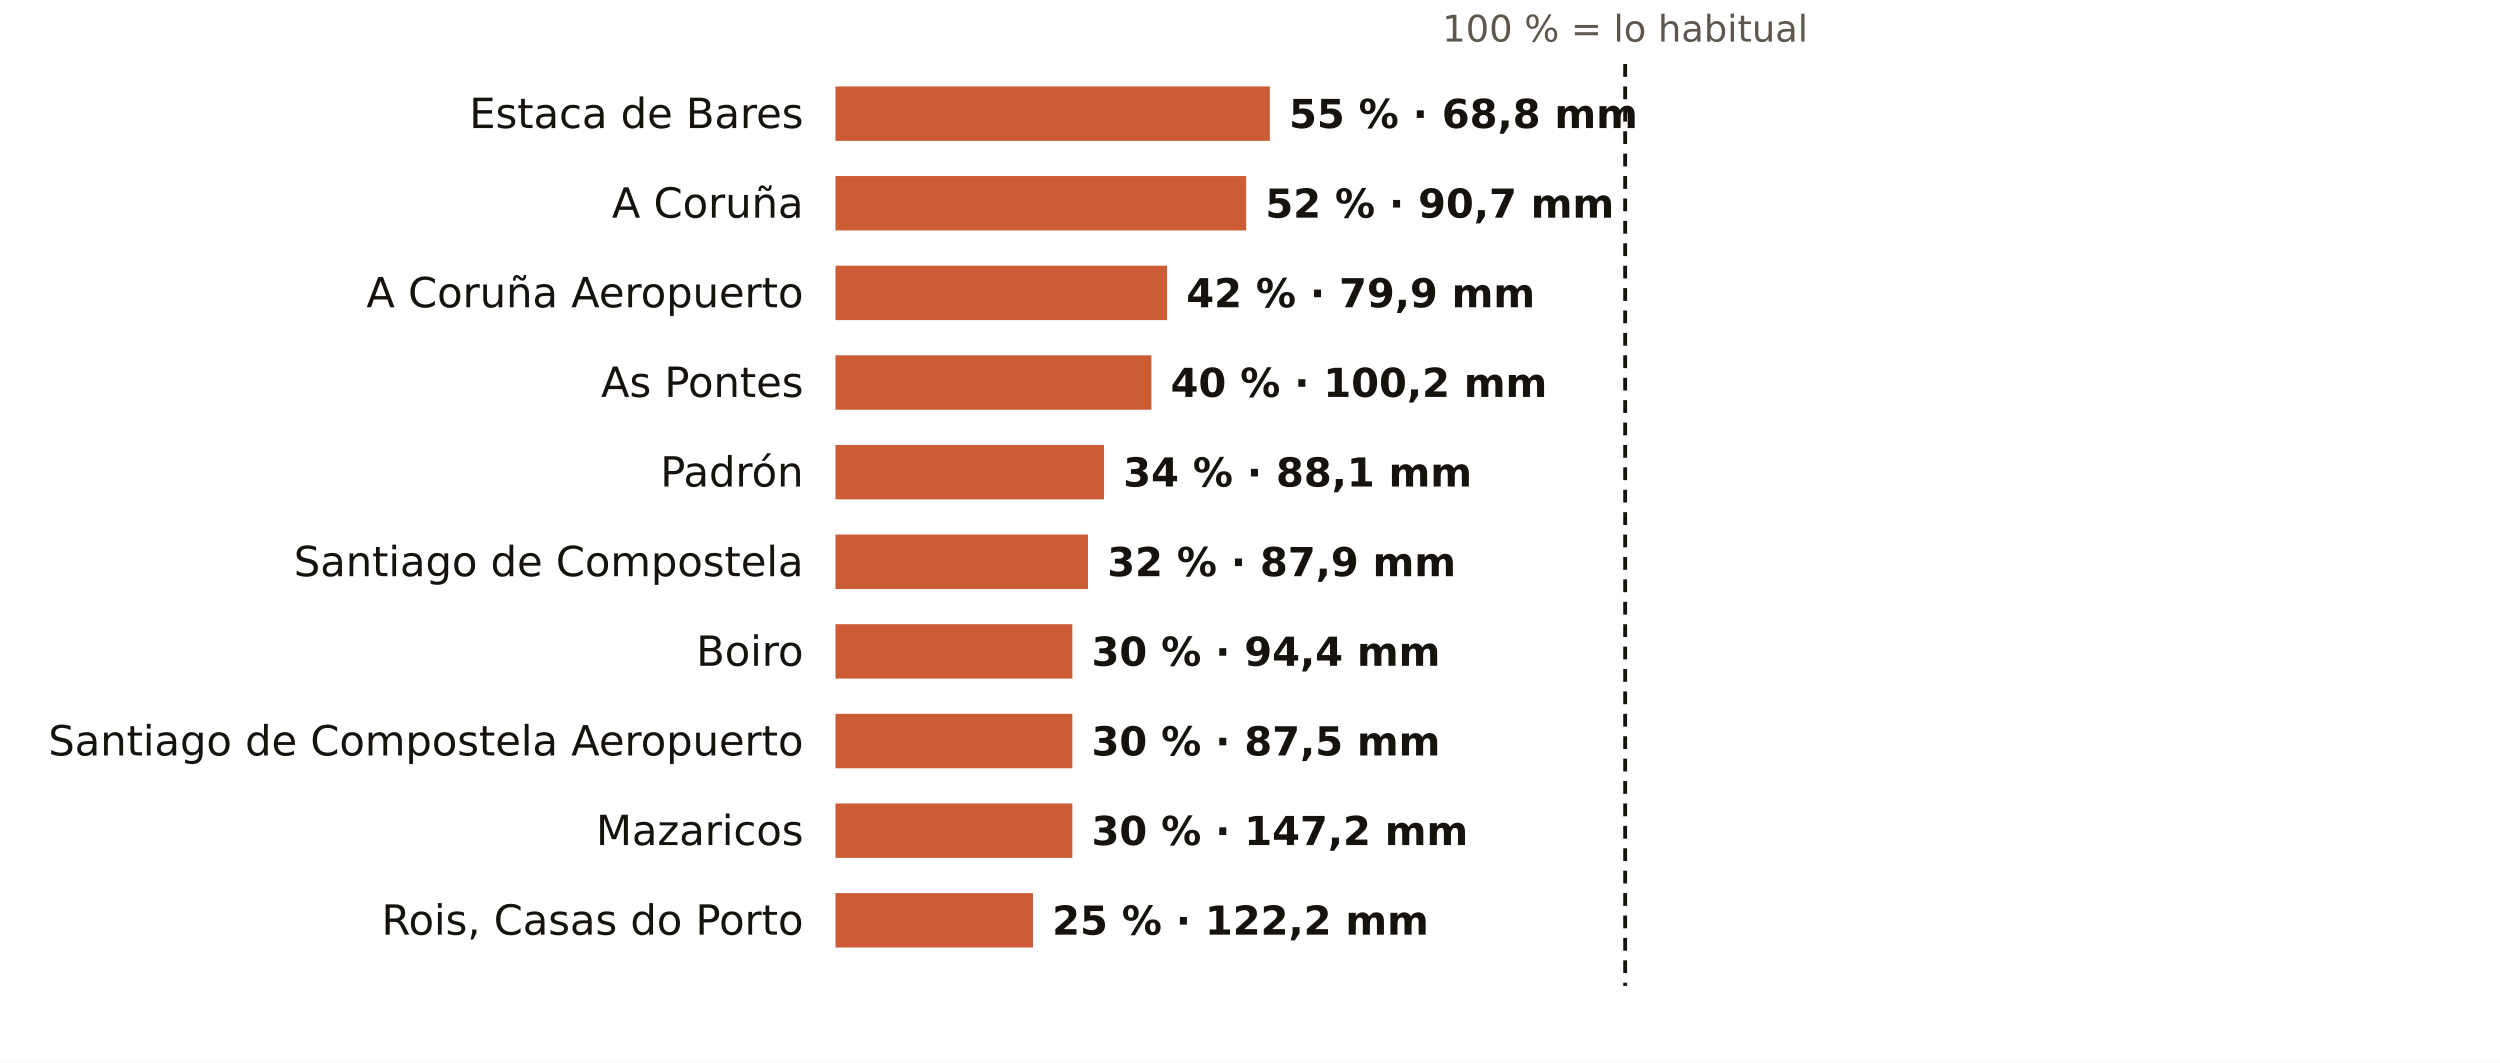
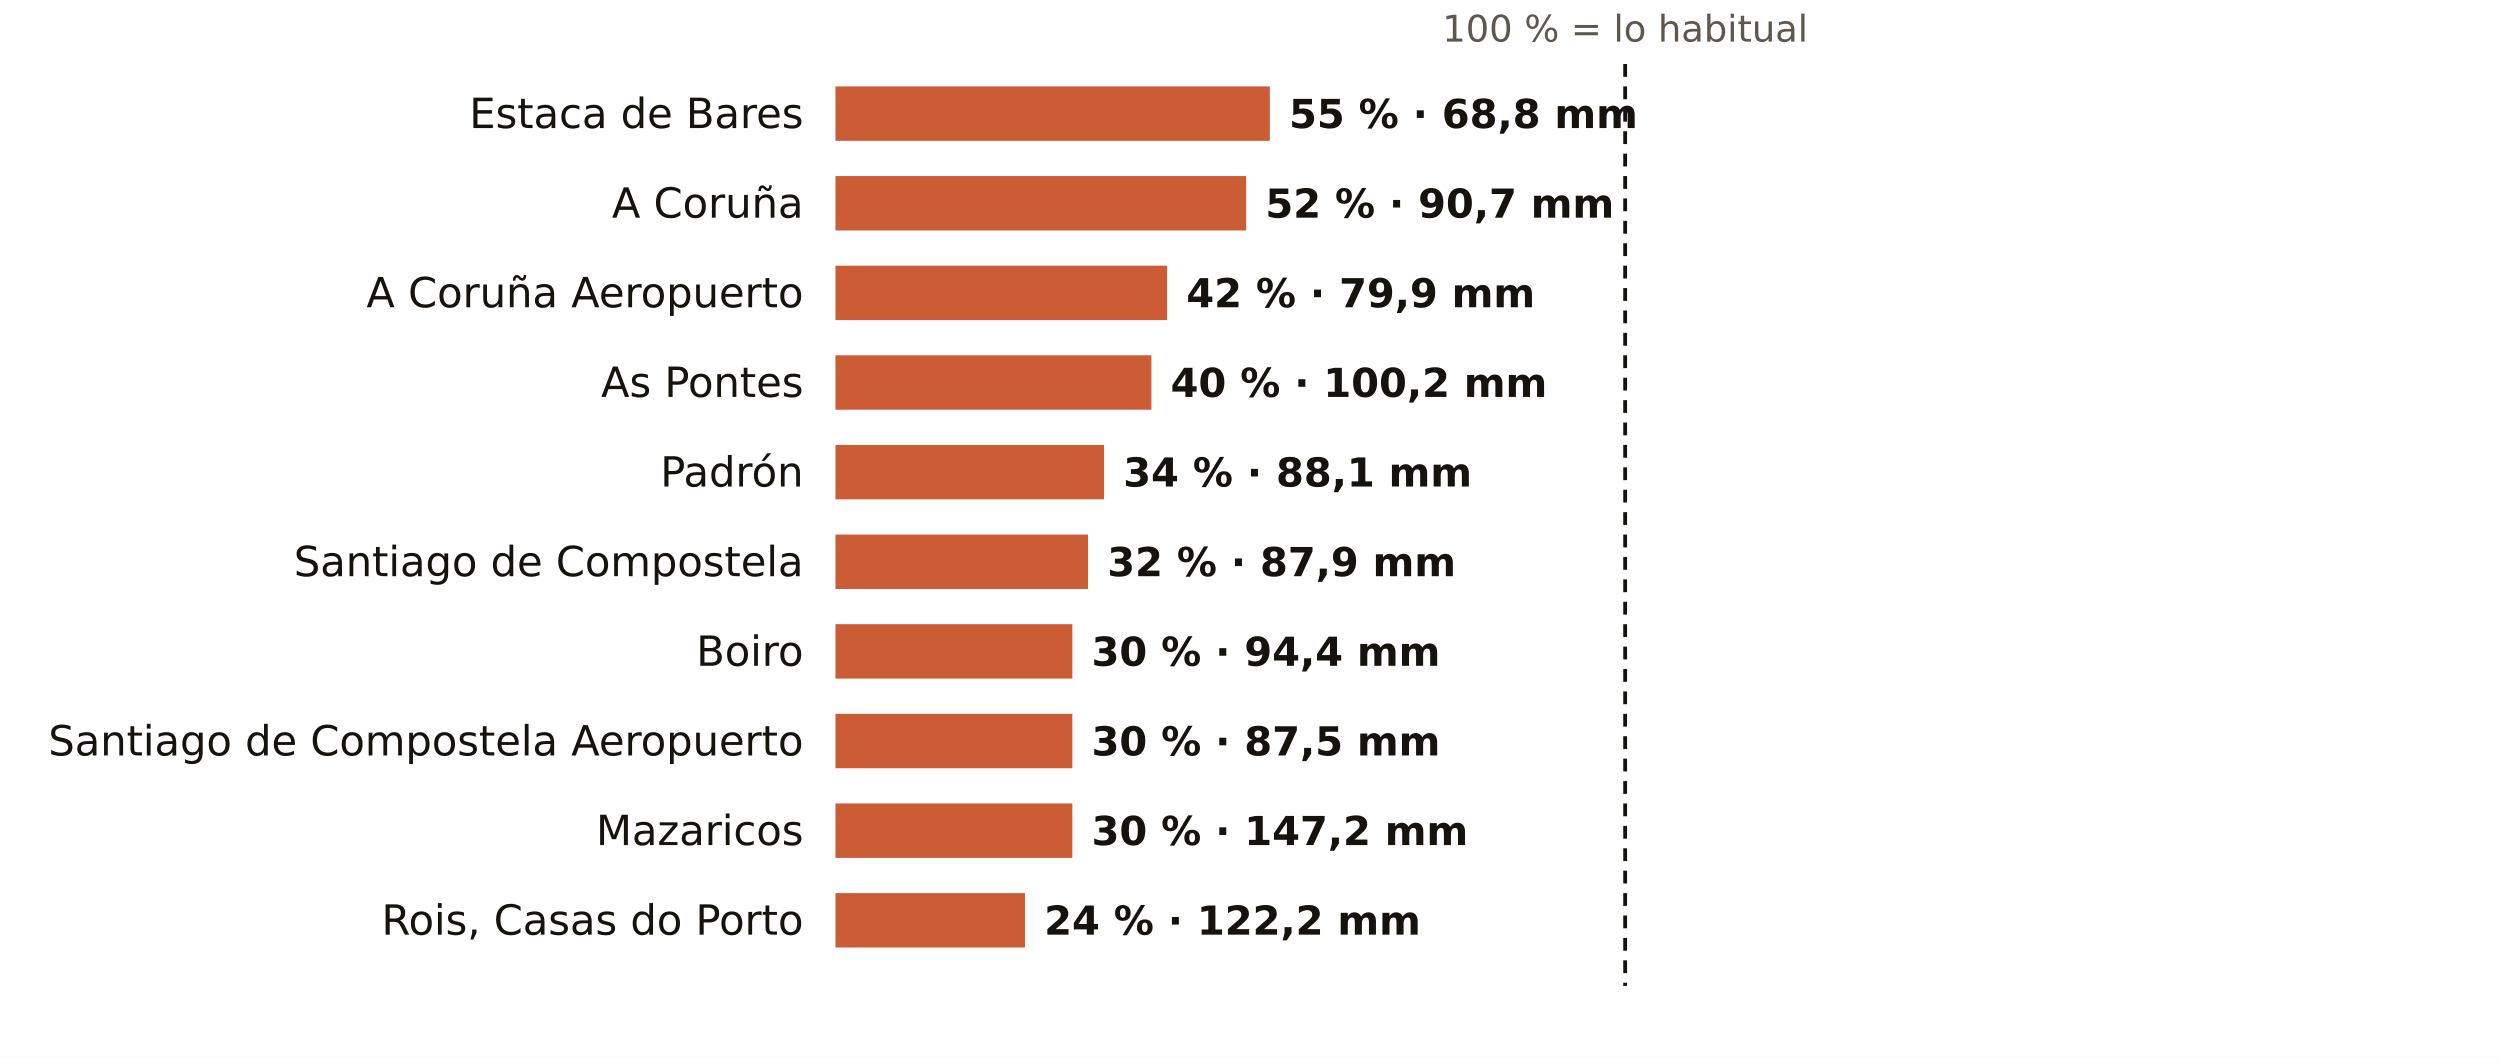
<svg xmlns="http://www.w3.org/2000/svg" viewBox="0 0 781 332" width="781" height="332" role="img" aria-label="El otoño en los pluviómetros de AEMET de A Coruña: % de lo habitual">
  <rect width="781" height="332" fill="#FFFFFF" />
  <text x="507.7" y="13.0" font-size="11.5" fill="#5E574E" text-anchor="middle" font-weight="400" font-family="Public Sans, DejaVu Sans, Arial, sans-serif">100 % = lo habitual</text>
  <text x="251.0" y="40.0" font-size="13" fill="#16130F" text-anchor="end" font-weight="500" font-family="Public Sans, DejaVu Sans, Arial, sans-serif">Estaca de Bares</text>
  <rect x="261" y="27" width="135.7" height="17" fill="#C4461A" opacity="0.88" />
  <text x="402.7" y="40.0" font-size="12.5" fill="#16130F" text-anchor="start" font-weight="600" font-family="Public Sans, DejaVu Sans, Arial, sans-serif">55 % · 68,8 mm</text>
  <text x="251.0" y="68.0" font-size="13" fill="#16130F" text-anchor="end" font-weight="500" font-family="Public Sans, DejaVu Sans, Arial, sans-serif">A Coruña</text>
  <rect x="261" y="55" width="128.3" height="17" fill="#C4461A" opacity="0.88" />
  <text x="395.3" y="68.0" font-size="12.5" fill="#16130F" text-anchor="start" font-weight="600" font-family="Public Sans, DejaVu Sans, Arial, sans-serif">52 % · 90,7 mm</text>
  <text x="251.0" y="96.0" font-size="13" fill="#16130F" text-anchor="end" font-weight="500" font-family="Public Sans, DejaVu Sans, Arial, sans-serif">A Coruña Aeropuerto</text>
  <rect x="261" y="83" width="103.6" height="17" fill="#C4461A" opacity="0.88" />
  <text x="370.6" y="96.0" font-size="12.5" fill="#16130F" text-anchor="start" font-weight="600" font-family="Public Sans, DejaVu Sans, Arial, sans-serif">42 % · 79,9 mm</text>
  <text x="251.0" y="124.0" font-size="13" fill="#16130F" text-anchor="end" font-weight="500" font-family="Public Sans, DejaVu Sans, Arial, sans-serif">As Pontes</text>
  <rect x="261" y="111" width="98.7" height="17" fill="#C4461A" opacity="0.88" />
  <text x="365.7" y="124.0" font-size="12.5" fill="#16130F" text-anchor="start" font-weight="600" font-family="Public Sans, DejaVu Sans, Arial, sans-serif">40 % · 100,2 mm</text>
  <text x="251.0" y="152.0" font-size="13" fill="#16130F" text-anchor="end" font-weight="500" font-family="Public Sans, DejaVu Sans, Arial, sans-serif">Padrón</text>
  <rect x="261" y="139" width="83.9" height="17" fill="#C4461A" opacity="0.88" />
  <text x="350.9" y="152.0" font-size="12.5" fill="#16130F" text-anchor="start" font-weight="600" font-family="Public Sans, DejaVu Sans, Arial, sans-serif">34 % · 88,1 mm</text>
  <text x="251.0" y="180.0" font-size="13" fill="#16130F" text-anchor="end" font-weight="500" font-family="Public Sans, DejaVu Sans, Arial, sans-serif">Santiago de Compostela</text>
  <rect x="261" y="167" width="78.9" height="17" fill="#C4461A" opacity="0.88" />
  <text x="345.9" y="180.0" font-size="12.5" fill="#16130F" text-anchor="start" font-weight="600" font-family="Public Sans, DejaVu Sans, Arial, sans-serif">32 % · 87,9 mm</text>
  <text x="251.0" y="208.0" font-size="13" fill="#16130F" text-anchor="end" font-weight="500" font-family="Public Sans, DejaVu Sans, Arial, sans-serif">Boiro</text>
  <rect x="261" y="195" width="74.0" height="17" fill="#C4461A" opacity="0.88" />
  <text x="341.0" y="208.0" font-size="12.5" fill="#16130F" text-anchor="start" font-weight="600" font-family="Public Sans, DejaVu Sans, Arial, sans-serif">30 % · 94,4 mm</text>
  <text x="251.0" y="236.0" font-size="13" fill="#16130F" text-anchor="end" font-weight="500" font-family="Public Sans, DejaVu Sans, Arial, sans-serif">Santiago de Compostela Aeropuerto</text>
  <rect x="261" y="223" width="74.0" height="17" fill="#C4461A" opacity="0.88" />
  <text x="341.0" y="236.0" font-size="12.5" fill="#16130F" text-anchor="start" font-weight="600" font-family="Public Sans, DejaVu Sans, Arial, sans-serif">30 % · 87,5 mm</text>
  <text x="251.0" y="264.0" font-size="13" fill="#16130F" text-anchor="end" font-weight="500" font-family="Public Sans, DejaVu Sans, Arial, sans-serif">Mazaricos</text>
  <rect x="261" y="251" width="74.0" height="17" fill="#C4461A" opacity="0.88" />
  <text x="341.0" y="264.0" font-size="12.5" fill="#16130F" text-anchor="start" font-weight="600" font-family="Public Sans, DejaVu Sans, Arial, sans-serif">30 % · 147,2 mm</text>
  <text x="251.0" y="292.0" font-size="13" fill="#16130F" text-anchor="end" font-weight="500" font-family="Public Sans, DejaVu Sans, Arial, sans-serif">Rois, Casas do Porto</text>
-   <rect x="261" y="279" width="61.7" height="17" fill="#C4461A" opacity="0.88" />
-   <text x="328.7" y="292.0" font-size="12.5" fill="#16130F" text-anchor="start" font-weight="600" font-family="Public Sans, DejaVu Sans, Arial, sans-serif">25 % · 122,2 mm</text>
+   <rect x="261" y="279" width="59.2" height="17" fill="#C4461A" opacity="0.88" />
+   <text x="326.2" y="292.0" font-size="12.5" fill="#16130F" text-anchor="start" font-weight="600" font-family="Public Sans, DejaVu Sans, Arial, sans-serif">24 % · 122,2 mm</text>
  <line x1="507.7" x2="507.7" y1="20" y2="308" stroke="#16130F" stroke-width="1.2" stroke-dasharray="4 3" />
</svg>
